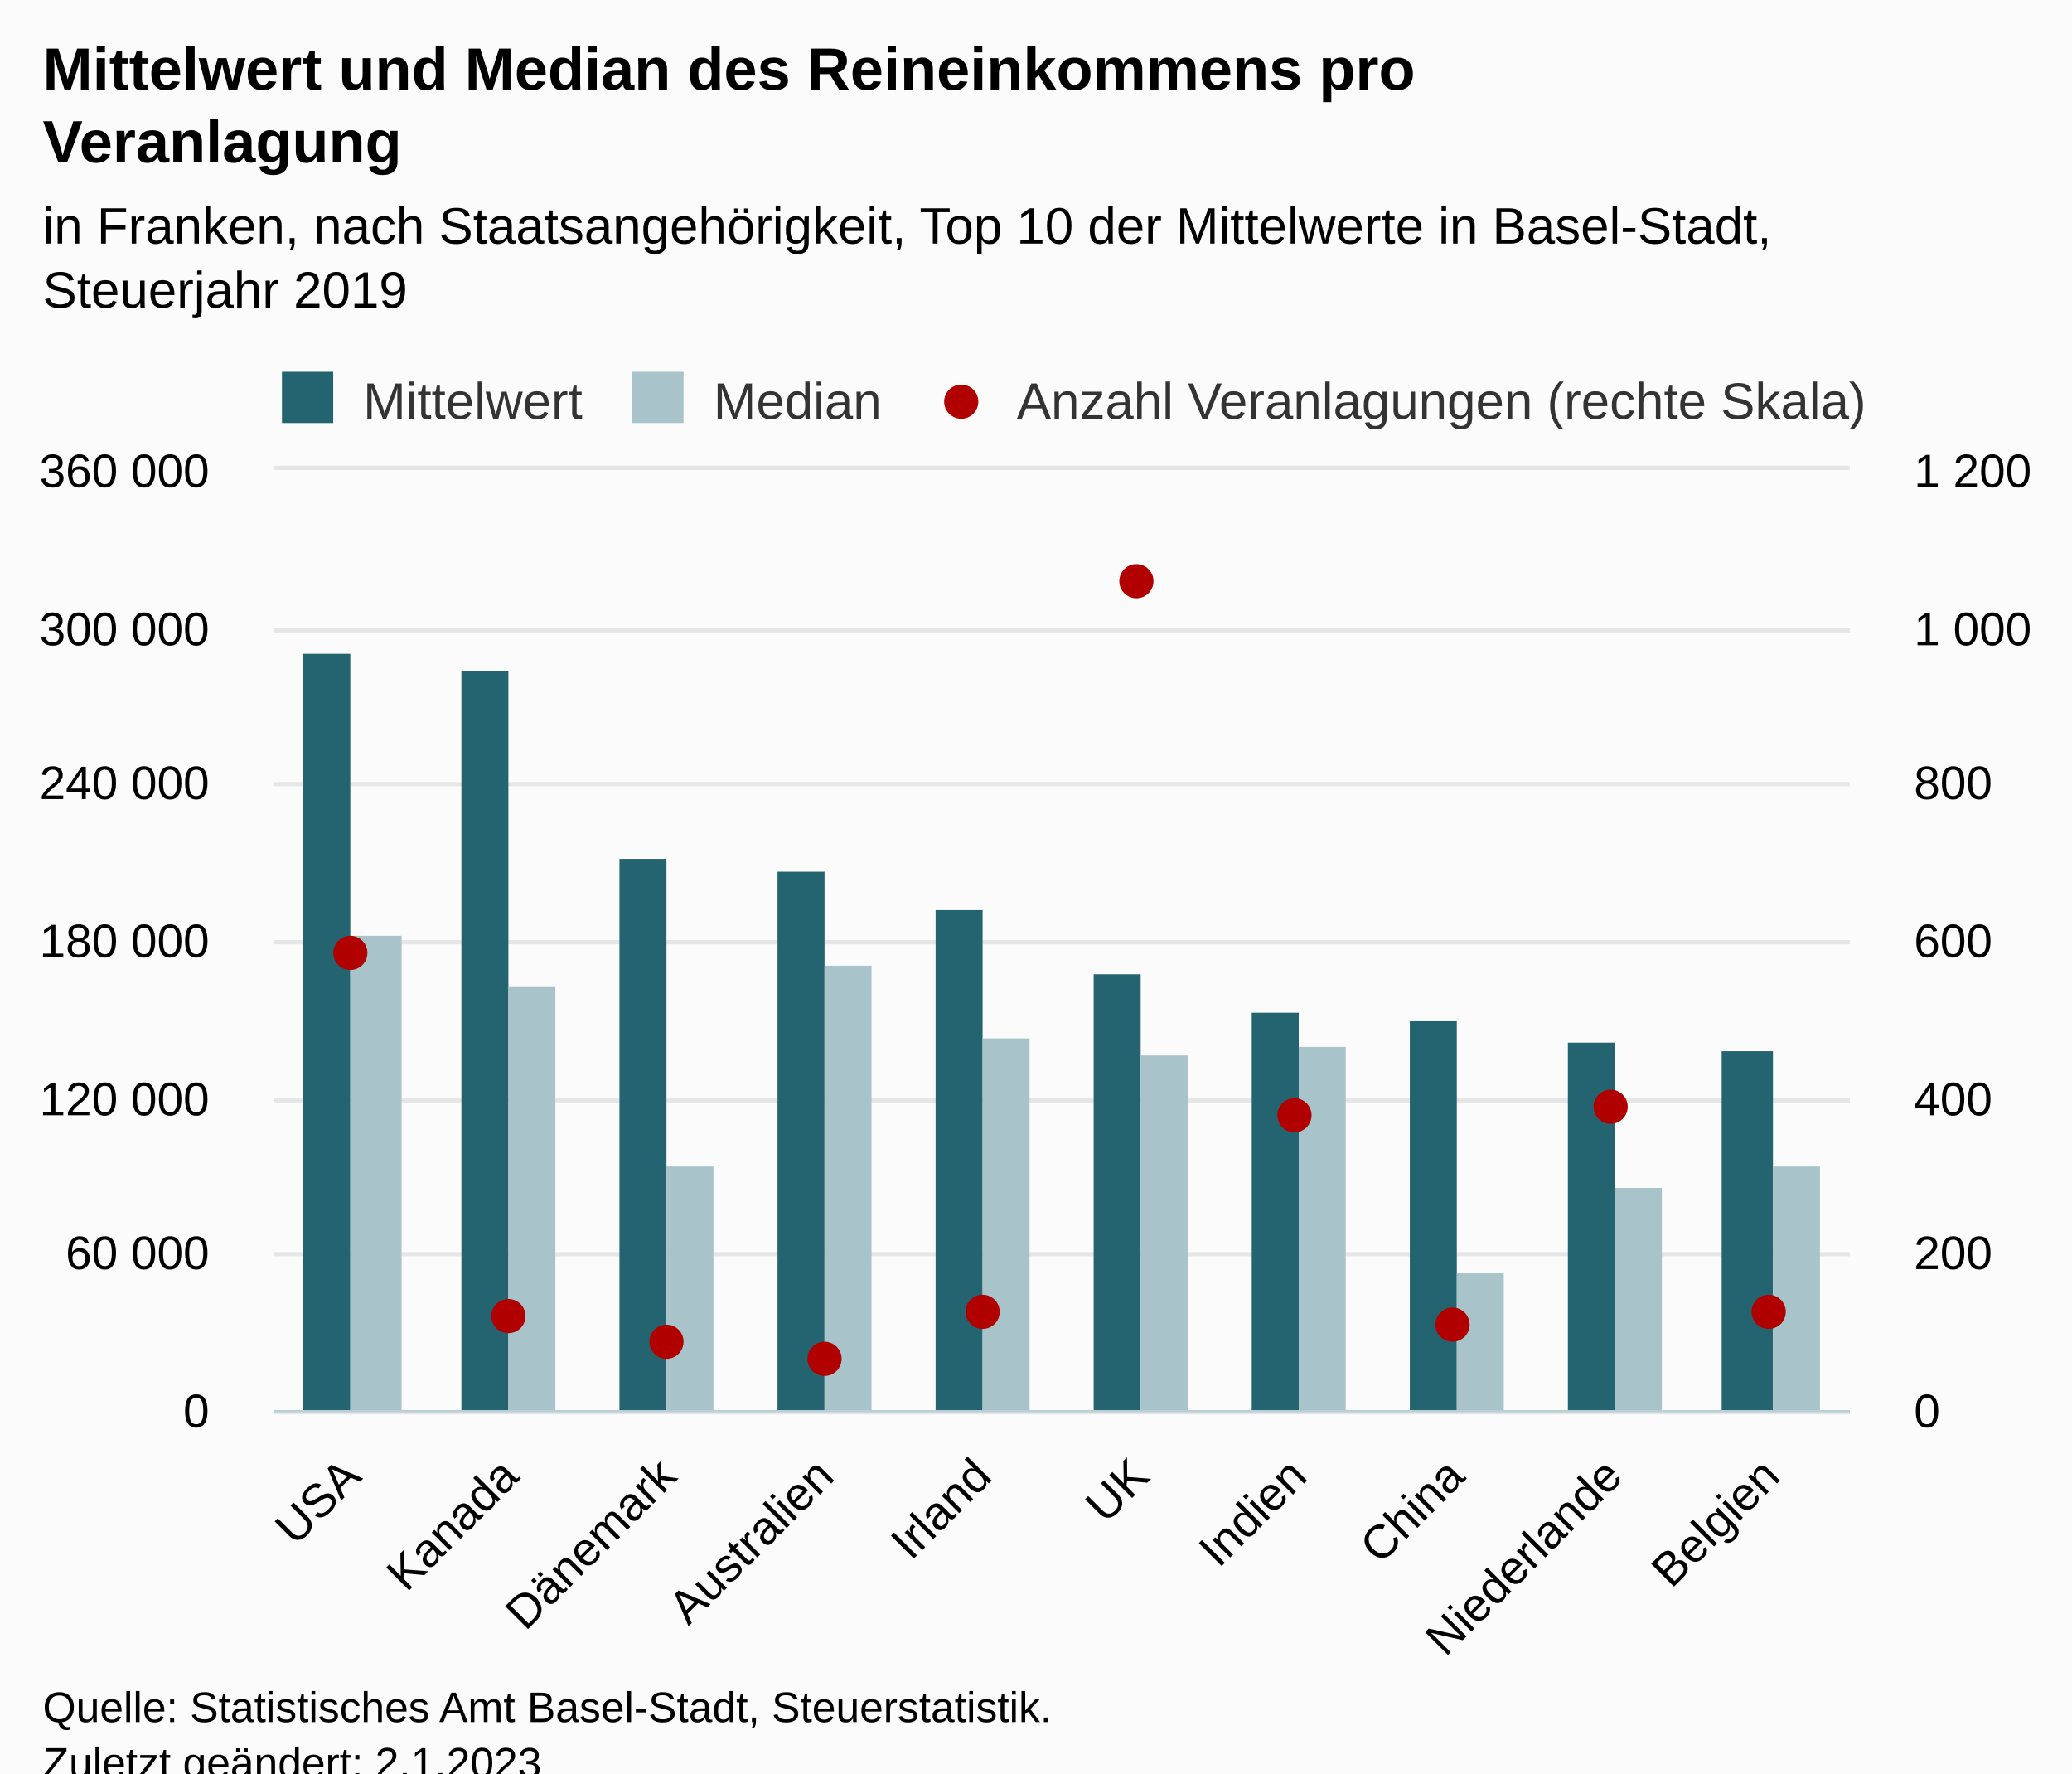
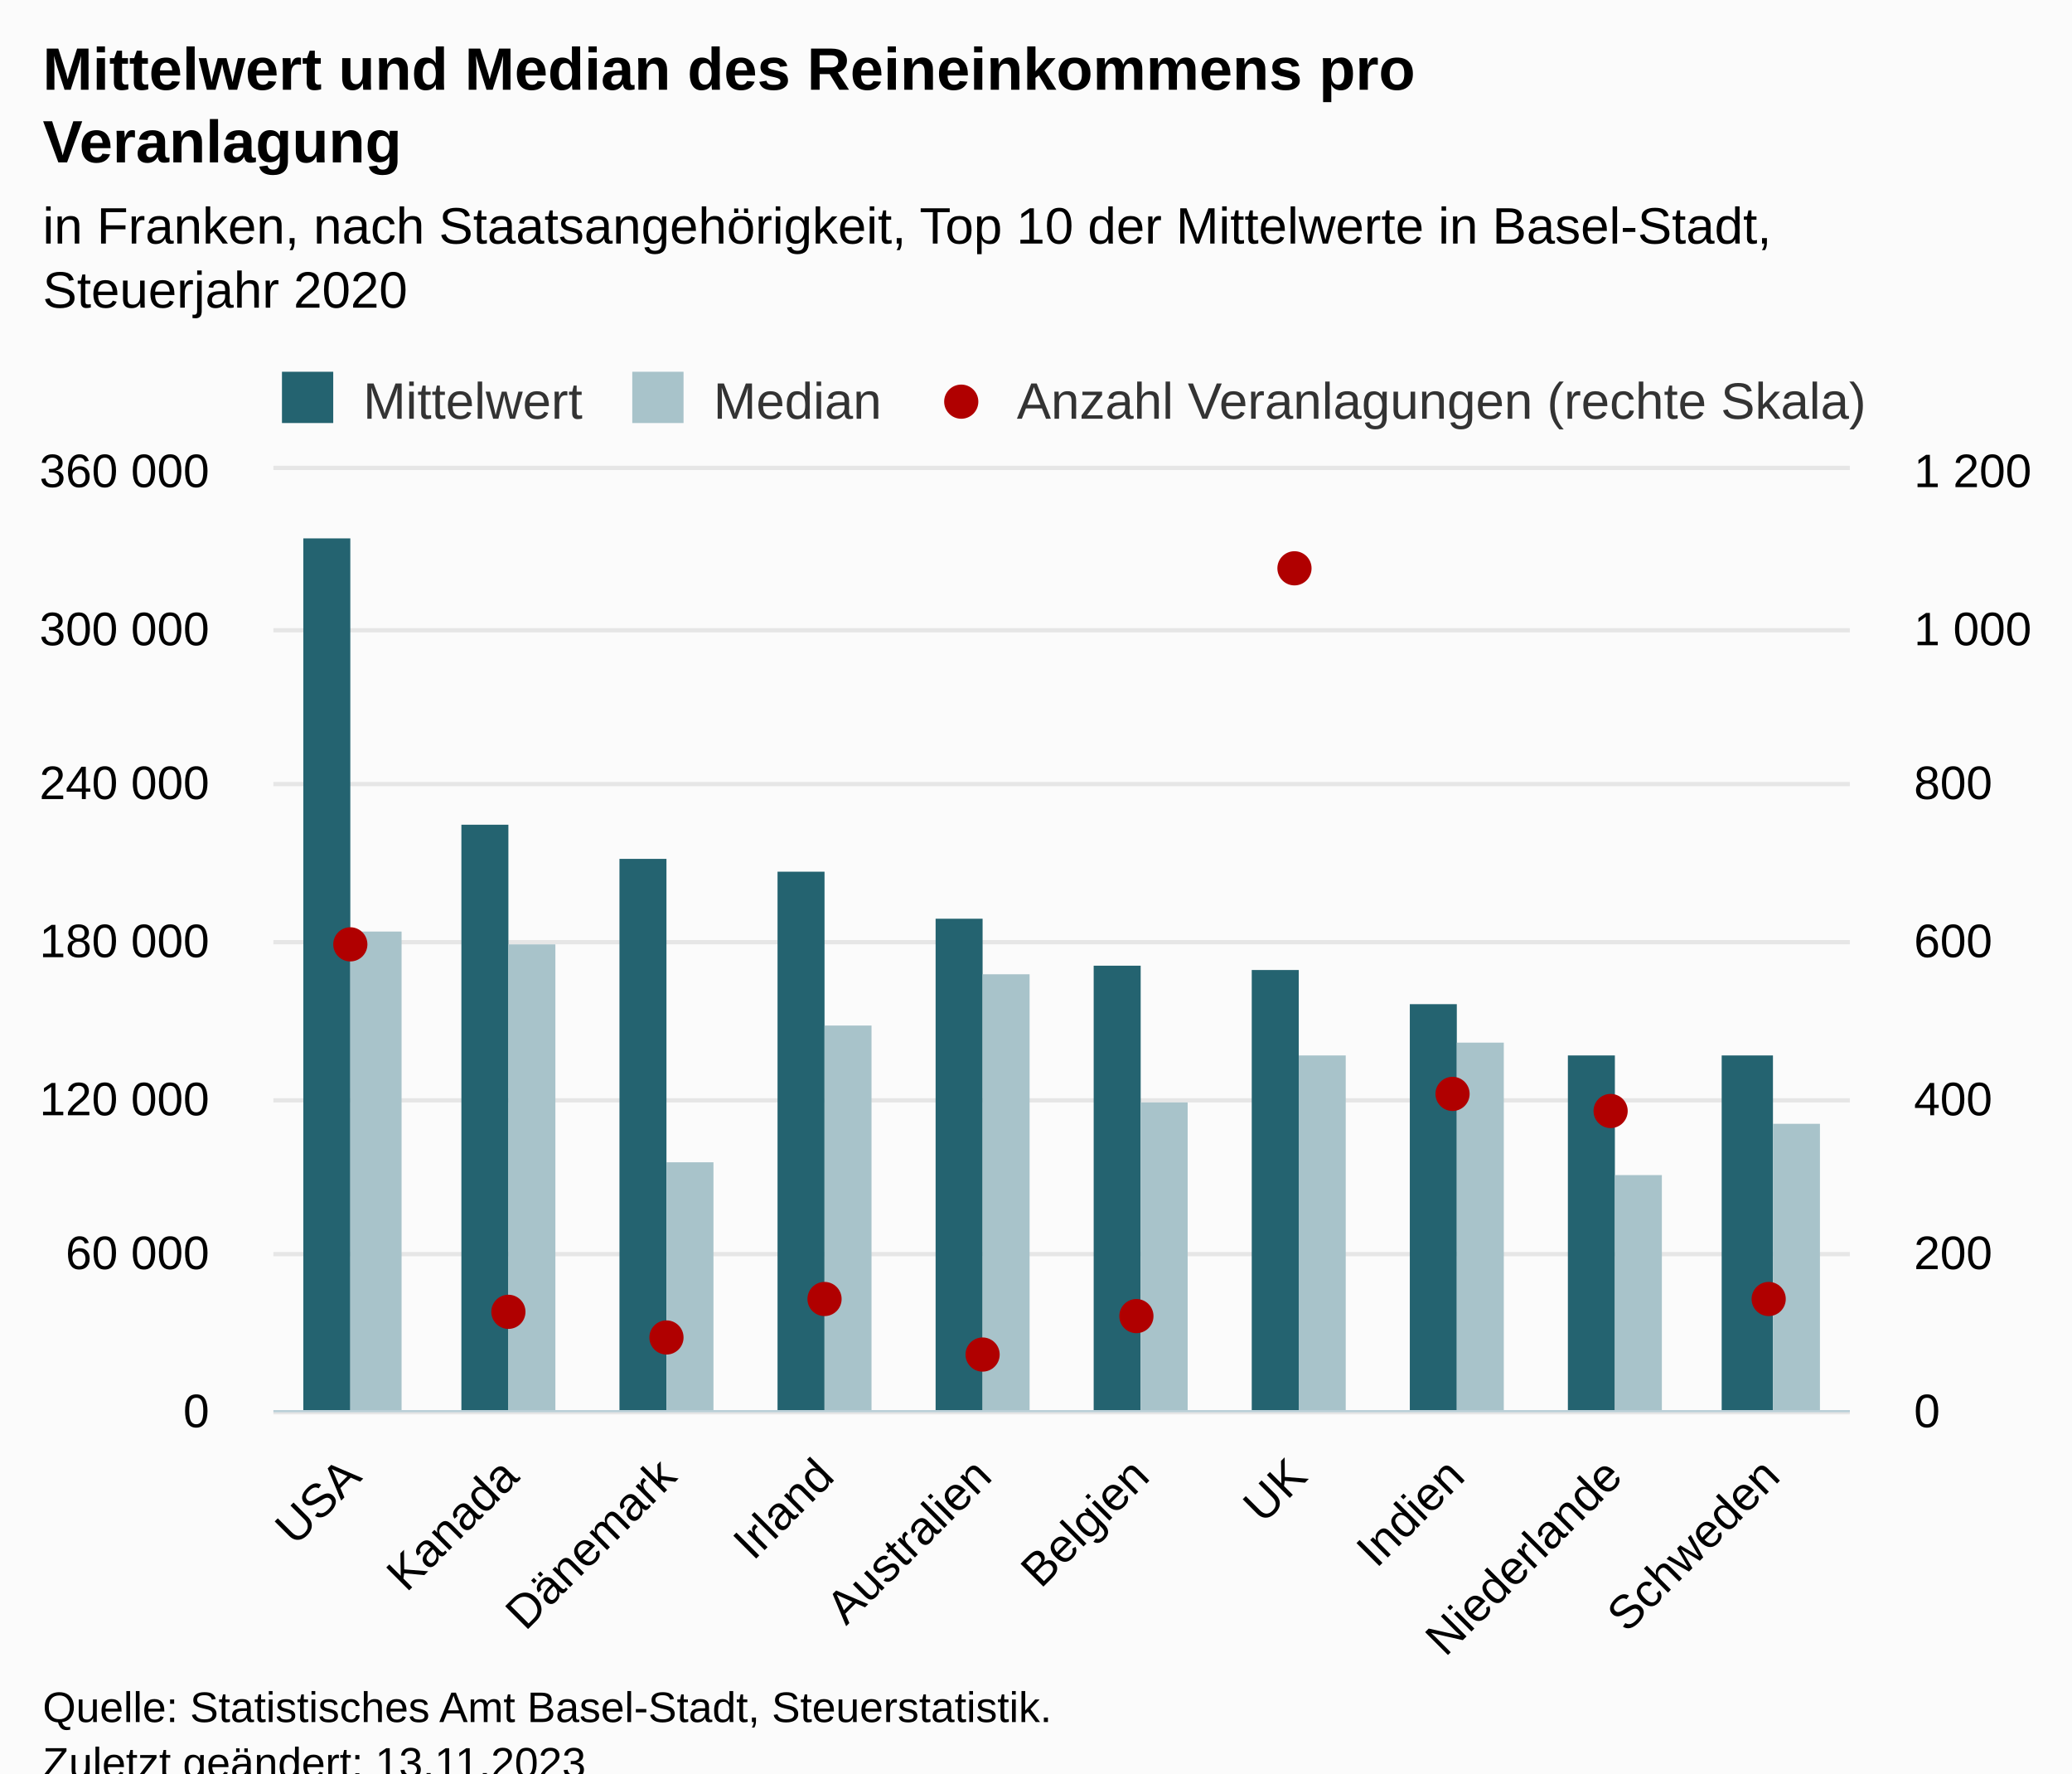
<svg xmlns="http://www.w3.org/2000/svg" version="1.1" class="highcharts-root" style="font-family:Arial;font-size:12px;" viewBox="0 0 485 415">
  <defs>
-     <clipPath id="highcharts-rs05knk-39-">
+     <clipPath id="highcharts-vm4y6vu-39-">
      <rect x="0" y="0" width="369" height="220" fill="none" />
    </clipPath>
-     <clipPath id="highcharts-rs05knk-50-">
+     <clipPath id="highcharts-vm4y6vu-50-">
      <rect x="0" y="0" width="369" height="220" fill="none" />
    </clipPath>
-     <clipPath id="highcharts-rs05knk-71-">
+     <clipPath id="highcharts-vm4y6vu-71-">
      <rect x="0" y="0" width="369" height="220" fill="none" />
    </clipPath>
-     <clipPath id="highcharts-rs05knk-72-">
+     <clipPath id="highcharts-vm4y6vu-72-">
      <rect x="64" y="110" width="369" height="220" fill="none" />
    </clipPath>
  </defs>
  <rect fill="#fbfbfb" class="highcharts-background" x="0" y="0" width="485" height="428" rx="0" ry="0" />
  <rect fill="none" class="highcharts-plot-background" x="64" y="110" width="369" height="220" />
  <g class="highcharts-pane-group" data-z-index="0" />
  <g class="highcharts-grid highcharts-xaxis-grid" data-z-index="1">
    <path fill="none" data-z-index="1" class="highcharts-grid-line" d="M 100.5 110 L 100.5 330" opacity="1" />
    <path fill="none" data-z-index="1" class="highcharts-grid-line" d="M 137.5 110 L 137.5 330" opacity="1" />
    <path fill="none" data-z-index="1" class="highcharts-grid-line" d="M 174.5 110 L 174.5 330" opacity="1" />
    <path fill="none" data-z-index="1" class="highcharts-grid-line" d="M 211.5 110 L 211.5 330" opacity="1" />
    <path fill="none" data-z-index="1" class="highcharts-grid-line" d="M 247.5 110 L 247.5 330" opacity="1" />
    <path fill="none" data-z-index="1" class="highcharts-grid-line" d="M 284.5 110 L 284.5 330" opacity="1" />
    <path fill="none" data-z-index="1" class="highcharts-grid-line" d="M 321.5 110 L 321.5 330" opacity="1" />
    <path fill="none" data-z-index="1" class="highcharts-grid-line" d="M 358.5 110 L 358.5 330" opacity="1" />
    <path fill="none" data-z-index="1" class="highcharts-grid-line" d="M 395.5 110 L 395.5 330" opacity="1" />
    <path fill="none" data-z-index="1" class="highcharts-grid-line" d="M 432.5 110 L 432.5 330" opacity="1" />
    <path fill="none" data-z-index="1" class="highcharts-grid-line" d="M 63.5 110 L 63.5 330" opacity="1" />
  </g>
  <g class="highcharts-grid highcharts-yaxis-grid" data-z-index="1">
    <path fill="none" stroke="#e6e6e6" stroke-width="1" data-z-index="1" class="highcharts-grid-line" d="M 64 330.5 L 433 330.5" opacity="1" />
    <path fill="none" stroke="#e6e6e6" stroke-width="1" data-z-index="1" class="highcharts-grid-line" d="M 64 293.5 L 433 293.5" opacity="1" />
    <path fill="none" stroke="#e6e6e6" stroke-width="1" data-z-index="1" class="highcharts-grid-line" d="M 64 257.5 L 433 257.5" opacity="1" />
    <path fill="none" stroke="#e6e6e6" stroke-width="1" data-z-index="1" class="highcharts-grid-line" d="M 64 220.5 L 433 220.5" opacity="1" />
    <path fill="none" stroke="#e6e6e6" stroke-width="1" data-z-index="1" class="highcharts-grid-line" d="M 64 183.5 L 433 183.5" opacity="1" />
    <path fill="none" stroke="#e6e6e6" stroke-width="1" data-z-index="1" class="highcharts-grid-line" d="M 64 147.5 L 433 147.5" opacity="1" />
    <path fill="none" stroke="#e6e6e6" stroke-width="1" data-z-index="1" class="highcharts-grid-line" d="M 64 109.5 L 433 109.5" opacity="1" />
  </g>
  <g class="highcharts-grid highcharts-yaxis-grid" data-z-index="1">
    <path fill="none" data-z-index="1" class="highcharts-grid-line" d="M 64 330.5 L 433 330.5" opacity="1" />
    <path fill="none" data-z-index="1" class="highcharts-grid-line" d="M 64 293.5 L 433 293.5" opacity="1" />
    <path fill="none" data-z-index="1" class="highcharts-grid-line" d="M 64 257.5 L 433 257.5" opacity="1" />
    <path fill="none" data-z-index="1" class="highcharts-grid-line" d="M 64 220.5 L 433 220.5" opacity="1" />
    <path fill="none" data-z-index="1" class="highcharts-grid-line" d="M 64 183.5 L 433 183.5" opacity="1" />
    <path fill="none" data-z-index="1" class="highcharts-grid-line" d="M 64 147.5 L 433 147.5" opacity="1" />
    <path fill="none" data-z-index="1" class="highcharts-grid-line" d="M 64 110.5 L 433 110.5" opacity="1" />
  </g>
  <rect fill="none" class="highcharts-plot-border" data-z-index="1" x="64" y="110" width="369" height="220" />
  <g class="highcharts-axis highcharts-xaxis" data-z-index="2">
    <path fill="none" class="highcharts-axis-line" stroke="#B9CFD7" stroke-width="0.5" data-z-index="7" d="M 64 330.25 L 433 330.25" />
  </g>
  <g class="highcharts-axis highcharts-yaxis" data-z-index="2">
    <path fill="none" class="highcharts-axis-line" data-z-index="7" d="M 64 110 L 64 330" />
  </g>
  <g class="highcharts-axis highcharts-yaxis" data-z-index="2">
    <path fill="none" class="highcharts-axis-line" data-z-index="7" d="M 433 110 L 433 330" />
  </g>
  <g class="highcharts-series-group" data-z-index="3">
-     <g class="highcharts-series highcharts-series-0 highcharts-column-series" data-z-index="0.1" opacity="1" transform="translate(64,110) scale(1 1)" clip-path="url(#highcharts-rs05knk-50-)">
-       <rect x="7" y="43" width="11" height="178" fill="#246370" opacity="1" class="highcharts-point" />
-       <rect x="44" y="47" width="11" height="174" fill="#246370" opacity="1" class="highcharts-point" />
+     <g class="highcharts-series highcharts-series-0 highcharts-column-series" data-z-index="0.1" opacity="1" transform="translate(64,110) scale(1 1)" clip-path="url(#highcharts-vm4y6vu-50-)">
+       <rect x="7" y="16" width="11" height="205" fill="#246370" opacity="1" class="highcharts-point" />
+       <rect x="44" y="83" width="11" height="138" fill="#246370" opacity="1" class="highcharts-point" />
      <rect x="81" y="91" width="11" height="130" fill="#246370" opacity="1" class="highcharts-point" />
      <rect x="118" y="94" width="11" height="127" fill="#246370" opacity="1" class="highcharts-point" />
-       <rect x="155" y="103" width="11" height="118" fill="#246370" opacity="1" class="highcharts-point" />
-       <rect x="192" y="118" width="11" height="103" fill="#246370" opacity="1" class="highcharts-point" />
-       <rect x="229" y="127" width="11" height="94" fill="#246370" opacity="1" class="highcharts-point" />
-       <rect x="266" y="129" width="11" height="92" fill="#246370" opacity="1" class="highcharts-point" />
-       <rect x="303" y="134" width="11" height="87" fill="#246370" opacity="1" class="highcharts-point" />
-       <rect x="339" y="136" width="12" height="85" fill="#246370" opacity="1" class="highcharts-point" />
+       <rect x="155" y="105" width="11" height="116" fill="#246370" opacity="1" class="highcharts-point" />
+       <rect x="192" y="116" width="11" height="105" fill="#246370" opacity="1" class="highcharts-point" />
+       <rect x="229" y="117" width="11" height="104" fill="#246370" opacity="1" class="highcharts-point" />
+       <rect x="266" y="125" width="11" height="96" fill="#246370" opacity="1" class="highcharts-point" />
+       <rect x="303" y="137" width="11" height="84" fill="#246370" opacity="1" class="highcharts-point" />
+       <rect x="339" y="137" width="12" height="84" fill="#246370" opacity="1" class="highcharts-point" />
    </g>
    <g class="highcharts-markers highcharts-series-0 highcharts-column-series" data-z-index="0.1" opacity="1" transform="translate(64,110) scale(1 1)" clip-path="none" />
-     <g class="highcharts-series highcharts-series-1 highcharts-column-series" data-z-index="0.1" opacity="1" transform="translate(64,110) scale(1 1)" clip-path="url(#highcharts-rs05knk-50-)">
-       <rect x="18" y="109" width="12" height="112" fill="#A8C3CA" opacity="1" class="highcharts-point" />
-       <rect x="55" y="121" width="11" height="100" fill="#A8C3CA" opacity="1" class="highcharts-point" />
-       <rect x="92" y="163" width="11" height="58" fill="#A8C3CA" opacity="1" class="highcharts-point" />
-       <rect x="129" y="116" width="11" height="105" fill="#A8C3CA" opacity="1" class="highcharts-point" />
-       <rect x="166" y="133" width="11" height="88" fill="#A8C3CA" opacity="1" class="highcharts-point" />
-       <rect x="203" y="137" width="11" height="84" fill="#A8C3CA" opacity="1" class="highcharts-point" />
-       <rect x="240" y="135" width="11" height="86" fill="#A8C3CA" opacity="1" class="highcharts-point" />
-       <rect x="277" y="188" width="11" height="33" fill="#A8C3CA" opacity="1" class="highcharts-point" />
-       <rect x="314" y="168" width="11" height="53" fill="#A8C3CA" opacity="1" class="highcharts-point" />
-       <rect x="351" y="163" width="11" height="58" fill="#A8C3CA" opacity="1" class="highcharts-point" />
+     <g class="highcharts-series highcharts-series-1 highcharts-column-series" data-z-index="0.1" opacity="1" transform="translate(64,110) scale(1 1)" clip-path="url(#highcharts-vm4y6vu-50-)">
+       <rect x="18" y="108" width="12" height="113" fill="#A8C3CA" opacity="1" class="highcharts-point" />
+       <rect x="55" y="111" width="11" height="110" fill="#A8C3CA" opacity="1" class="highcharts-point" />
+       <rect x="92" y="162" width="11" height="59" fill="#A8C3CA" opacity="1" class="highcharts-point" />
+       <rect x="129" y="130" width="11" height="91" fill="#A8C3CA" opacity="1" class="highcharts-point" />
+       <rect x="166" y="118" width="11" height="103" fill="#A8C3CA" opacity="1" class="highcharts-point" />
+       <rect x="203" y="148" width="11" height="73" fill="#A8C3CA" opacity="1" class="highcharts-point" />
+       <rect x="240" y="137" width="11" height="84" fill="#A8C3CA" opacity="1" class="highcharts-point" />
+       <rect x="277" y="134" width="11" height="87" fill="#A8C3CA" opacity="1" class="highcharts-point" />
+       <rect x="314" y="165" width="11" height="56" fill="#A8C3CA" opacity="1" class="highcharts-point" />
+       <rect x="351" y="153" width="11" height="68" fill="#A8C3CA" opacity="1" class="highcharts-point" />
    </g>
    <g class="highcharts-markers highcharts-series-1 highcharts-column-series" data-z-index="0.1" opacity="1" transform="translate(64,110) scale(1 1)" clip-path="none" />
-     <g class="highcharts-series highcharts-series-2 highcharts-scatter-series" data-z-index="0.1" opacity="1" transform="translate(64,110) scale(1 1)" clip-path="url(#highcharts-rs05knk-71-)" />
+     <g class="highcharts-series highcharts-series-2 highcharts-scatter-series" data-z-index="0.1" opacity="1" transform="translate(64,110) scale(1 1)" clip-path="url(#highcharts-vm4y6vu-71-)" />
    <g class="highcharts-markers highcharts-series-2 highcharts-scatter-series" data-z-index="0.1" opacity="1" transform="translate(64,110) scale(1 1)" clip-path="none">
-       <path fill="#b00000" d="M 18 117 A 4 4 0 1 1 18.004 117 Z" opacity="1" class="highcharts-point" />
-       <path fill="#b00000" d="M 55 202 A 4 4 0 1 1 55.004 202 Z" opacity="1" class="highcharts-point" />
-       <path fill="#b00000" d="M 92 208 A 4 4 0 1 1 92.004 208 Z" opacity="1" class="highcharts-point" />
-       <path fill="#b00000" d="M 129 212 A 4 4 0 1 1 129.004 212 Z" opacity="1" class="highcharts-point" />
-       <path fill="#b00000" d="M 166 201 A 4 4 0 1 1 166.004 201 Z" opacity="1" class="highcharts-point" />
-       <path fill="#b00000" d="M 202 30 A 4 4 0 1 1 202.004 30 Z" opacity="1" class="highcharts-point" />
-       <path fill="#b00000" d="M 239 155 A 4 4 0 1 1 239.004 155 Z" opacity="1" class="highcharts-point" />
-       <path fill="#b00000" d="M 276 204 A 4 4 0 1 1 276.004 204 Z" opacity="1" class="highcharts-point" />
-       <path fill="#b00000" d="M 313 153 A 4 4 0 1 1 313.004 153 Z" opacity="1" class="highcharts-point" />
-       <path fill="#b00000" d="M 350 201 A 4 4 0 1 1 350.004 201 Z" opacity="1" class="highcharts-point" />
+       <path fill="#b00000" d="M 18 115 A 4 4 0 1 1 18.004 115 Z" opacity="1" class="highcharts-point" />
+       <path fill="#b00000" d="M 55 201 A 4 4 0 1 1 55.004 201 Z" opacity="1" class="highcharts-point" />
+       <path fill="#b00000" d="M 92 207 A 4 4 0 1 1 92.004 207 Z" opacity="1" class="highcharts-point" />
+       <path fill="#b00000" d="M 129 198 A 4 4 0 1 1 129.004 198 Z" opacity="1" class="highcharts-point" />
+       <path fill="#b00000" d="M 166 211 A 4 4 0 1 1 166.004 211 Z" opacity="1" class="highcharts-point" />
+       <path fill="#b00000" d="M 202 202 A 4 4 0 1 1 202.004 202 Z" opacity="1" class="highcharts-point" />
+       <path fill="#b00000" d="M 239 27 A 4 4 0 1 1 239.004 27 Z" opacity="1" class="highcharts-point" />
+       <path fill="#b00000" d="M 276 150 A 4 4 0 1 1 276.004 150 Z" opacity="1" class="highcharts-point" />
+       <path fill="#b00000" d="M 313 154 A 4 4 0 1 1 313.004 154 Z" opacity="1" class="highcharts-point" />
+       <path fill="#b00000" d="M 350 198 A 4 4 0 1 1 350.004 198 Z" opacity="1" class="highcharts-point" />
    </g>
  </g>
  <text x="10" text-anchor="start" class="highcharts-title" data-z-index="4" style="color:#000000;font-size:14px;font-weight:bold;fill:#000000;" y="21">
    <tspan>Mittelwert und Median des Reineinkommens pro</tspan>
    <tspan dy="17" x="10">Veranlagung</tspan>
  </text>
  <text x="10" text-anchor="start" class="highcharts-subtitle" data-z-index="4" style="color:#000000;font-size:12px;font-weight:normal;fill:#000000;" y="57">
    <tspan>in Franken, nach Staatsangehörigkeit, Top 10 der Mittelwerte in Basel-Stadt,</tspan>
-     <tspan dy="15" x="10">Steuerjahr 2019</tspan>
+     <tspan dy="15" x="10">Steuerjahr 2020</tspan>
  </text>
  <text x="10" text-anchor="start" class="highcharts-caption" data-z-index="4" style="color:#666666;fill:#666666;" y="400" />
  <g class="highcharts-legend" data-z-index="7" transform="translate(64,88)">
    <rect fill="none" class="highcharts-legend-box" rx="0" ry="0" x="0" y="0" width="376" height="10" visibility="visible" />
    <g data-z-index="1">
      <g>
        <g class="highcharts-legend-item highcharts-column-series highcharts-color-undefined highcharts-series-0" data-z-index="1" transform="translate(0,-5)">
          <text x="21" style="color:#333333;cursor:pointer;font-size:12px;font-weight:normal;fill:#333333;" text-anchor="start" data-z-index="2" y="15">
            <tspan>Mittelwert</tspan>
          </text>
          <rect x="2" y="4" width="12" height="12" fill="#246370" class="highcharts-point" data-z-index="3" />
        </g>
        <g class="highcharts-legend-item highcharts-column-series highcharts-color-undefined highcharts-series-1" data-z-index="1" transform="translate(82,-5)">
          <text x="21" y="15" style="color:#333333;cursor:pointer;font-size:12px;font-weight:normal;fill:#333333;" text-anchor="start" data-z-index="2">
            <tspan>Median</tspan>
          </text>
          <rect x="2" y="4" width="12" height="12" fill="#A8C3CA" class="highcharts-point" data-z-index="3" />
        </g>
        <g class="highcharts-legend-item highcharts-scatter-series highcharts-color-undefined highcharts-series-2" data-z-index="1" transform="translate(153,-5)">
          <path fill="none" d="M 0 11 L 16 11" class="highcharts-graph" />
          <path fill="#b00000" d="M 8 15 A 4 4 0 1 1 8.004 15 Z" class="highcharts-point" opacity="1" />
          <text x="21" y="15" style="color:#333333;cursor:pointer;font-size:12px;font-weight:normal;fill:#333333;" text-anchor="start" data-z-index="2">
            <tspan>Anzahl Veranlagungen (rechte Skala)</tspan>
          </text>
        </g>
      </g>
    </g>
  </g>
  <g class="highcharts-axis-labels highcharts-xaxis-labels" data-z-index="7">
    <text x="85.043" style="color:#000000;cursor:default;font-size:11px;fill:#000000;" text-anchor="end" transform="translate(0,0) rotate(-45 85.04272 346)" y="346" opacity="1">USA</text>
    <text x="121.943" style="color:#000000;cursor:default;font-size:11px;fill:#000000;" text-anchor="end" transform="translate(0,0) rotate(-45 121.9427 346)" y="346" opacity="1">Kanada</text>
    <text x="158.843" style="color:#000000;cursor:default;font-size:11px;fill:#000000;" text-anchor="end" transform="translate(0,0) rotate(-45 158.8427 346)" y="346" opacity="1">Dänemark</text>
-     <text x="195.743" style="color:#000000;cursor:default;font-size:11px;fill:#000000;" text-anchor="end" transform="translate(0,0) rotate(-45 195.7427 346)" y="346" opacity="1">Australien</text>
-     <text x="232.643" style="color:#000000;cursor:default;font-size:11px;fill:#000000;" text-anchor="end" transform="translate(0,0) rotate(-45 232.6427 346)" y="346" opacity="1">Irland</text>
-     <text x="269.543" style="color:#000000;cursor:default;font-size:11px;fill:#000000;" text-anchor="end" transform="translate(0,0) rotate(-45 269.5427 346)" y="346" opacity="1">UK</text>
-     <text x="306.443" style="color:#000000;cursor:default;font-size:11px;fill:#000000;" text-anchor="end" transform="translate(0,0) rotate(-45 306.4427 346)" y="346" opacity="1">Indien</text>
-     <text x="343.343" style="color:#000000;cursor:default;font-size:11px;fill:#000000;" text-anchor="end" transform="translate(0,0) rotate(-45 343.3427 346)" y="346" opacity="1">China</text>
+     <text x="195.743" style="color:#000000;cursor:default;font-size:11px;fill:#000000;" text-anchor="end" transform="translate(0,0) rotate(-45 195.7427 346)" y="346" opacity="1">Irland</text>
+     <text x="232.643" style="color:#000000;cursor:default;font-size:11px;fill:#000000;" text-anchor="end" transform="translate(0,0) rotate(-45 232.6427 346)" y="346" opacity="1">Australien</text>
+     <text x="269.543" style="color:#000000;cursor:default;font-size:11px;fill:#000000;" text-anchor="end" transform="translate(0,0) rotate(-45 269.5427 346)" y="346" opacity="1">Belgien</text>
+     <text x="306.443" style="color:#000000;cursor:default;font-size:11px;fill:#000000;" text-anchor="end" transform="translate(0,0) rotate(-45 306.4427 346)" y="346" opacity="1">UK</text>
+     <text x="343.343" style="color:#000000;cursor:default;font-size:11px;fill:#000000;" text-anchor="end" transform="translate(0,0) rotate(-45 343.3427 346)" y="346" opacity="1">Indien</text>
    <text x="380.243" style="color:#000000;cursor:default;font-size:11px;fill:#000000;" text-anchor="end" transform="translate(0,0) rotate(-45 380.2427 346)" y="346" opacity="1">Niederlande</text>
-     <text x="417.143" style="color:#000000;cursor:default;font-size:11px;fill:#000000;" text-anchor="end" transform="translate(0,0) rotate(-45 417.1427 346)" y="346" opacity="1">Belgien</text>
+     <text x="417.143" style="color:#000000;cursor:default;font-size:11px;fill:#000000;" text-anchor="end" transform="translate(0,0) rotate(-45 417.1427 346)" y="346" opacity="1">Schweden</text>
  </g>
  <g class="highcharts-axis-labels highcharts-yaxis-labels" data-z-index="7">
    <text x="49" style="color:#000000;cursor:default;font-size:11px;fill:#000000;" text-anchor="end" transform="translate(0,0)" y="334" opacity="1">0</text>
    <text x="49" style="color:#000000;cursor:default;font-size:11px;fill:#000000;" text-anchor="end" transform="translate(0,0)" y="297" opacity="1">
      <tspan>60 000</tspan>
    </text>
    <text x="49" style="color:#000000;cursor:default;font-size:11px;fill:#000000;" text-anchor="end" transform="translate(0,0)" y="261" opacity="1">
      <tspan>120 000</tspan>
    </text>
    <text x="49" style="color:#000000;cursor:default;font-size:11px;fill:#000000;" text-anchor="end" transform="translate(0,0)" y="224" opacity="1">
      <tspan>180 000</tspan>
    </text>
    <text x="49" style="color:#000000;cursor:default;font-size:11px;fill:#000000;" text-anchor="end" transform="translate(0,0)" y="187" opacity="1">
      <tspan>240 000</tspan>
    </text>
    <text x="49" style="color:#000000;cursor:default;font-size:11px;fill:#000000;" text-anchor="end" transform="translate(0,0)" y="151" opacity="1">
      <tspan>300 000</tspan>
    </text>
    <text x="49" style="color:#000000;cursor:default;font-size:11px;fill:#000000;" text-anchor="end" transform="translate(0,0)" y="114" opacity="1">
      <tspan>360 000</tspan>
    </text>
  </g>
  <g class="highcharts-axis-labels highcharts-yaxis-labels" data-z-index="7">
    <text x="448" style="color:#000000;cursor:default;font-size:11px;fill:#000000;" text-anchor="start" transform="translate(0,0)" y="334" opacity="1">0</text>
    <text x="448" style="color:#000000;cursor:default;font-size:11px;fill:#000000;" text-anchor="start" transform="translate(0,0)" y="297" opacity="1">200</text>
    <text x="448" style="color:#000000;cursor:default;font-size:11px;fill:#000000;" text-anchor="start" transform="translate(0,0)" y="261" opacity="1">400</text>
    <text x="448" style="color:#000000;cursor:default;font-size:11px;fill:#000000;" text-anchor="start" transform="translate(0,0)" y="224" opacity="1">600</text>
    <text x="448" style="color:#000000;cursor:default;font-size:11px;fill:#000000;" text-anchor="start" transform="translate(0,0)" y="187" opacity="1">800</text>
    <text x="448" style="color:#000000;cursor:default;font-size:11px;fill:#000000;" text-anchor="start" transform="translate(0,0)" y="151" opacity="1">
      <tspan>1 000</tspan>
    </text>
    <text x="448" style="color:#000000;cursor:default;font-size:11px;fill:#000000;" text-anchor="start" transform="translate(0,0)" y="114" opacity="1">
      <tspan>1 200</tspan>
    </text>
  </g>
  <text x="10" class="highcharts-credits" text-anchor="start" data-z-index="8" style="cursor:default;color:#000000;font-size:10px;fill:#000000;" y="403">
    <tspan>Quelle: Statistisches Amt Basel-Stadt, Steuerstatistik.</tspan>
-     <tspan x="10" dy="13">Zuletzt geändert: 2.1.2023</tspan>
+     <tspan x="10" dy="13">Zuletzt geändert: 13.11.2023</tspan>
  </text>
-   <g class="highcharts-control-points" data-z-index="99" clip-path="url(#highcharts-rs05knk-72-)" />
+   <g class="highcharts-control-points" data-z-index="99" clip-path="url(#highcharts-vm4y6vu-72-)" />
</svg>
